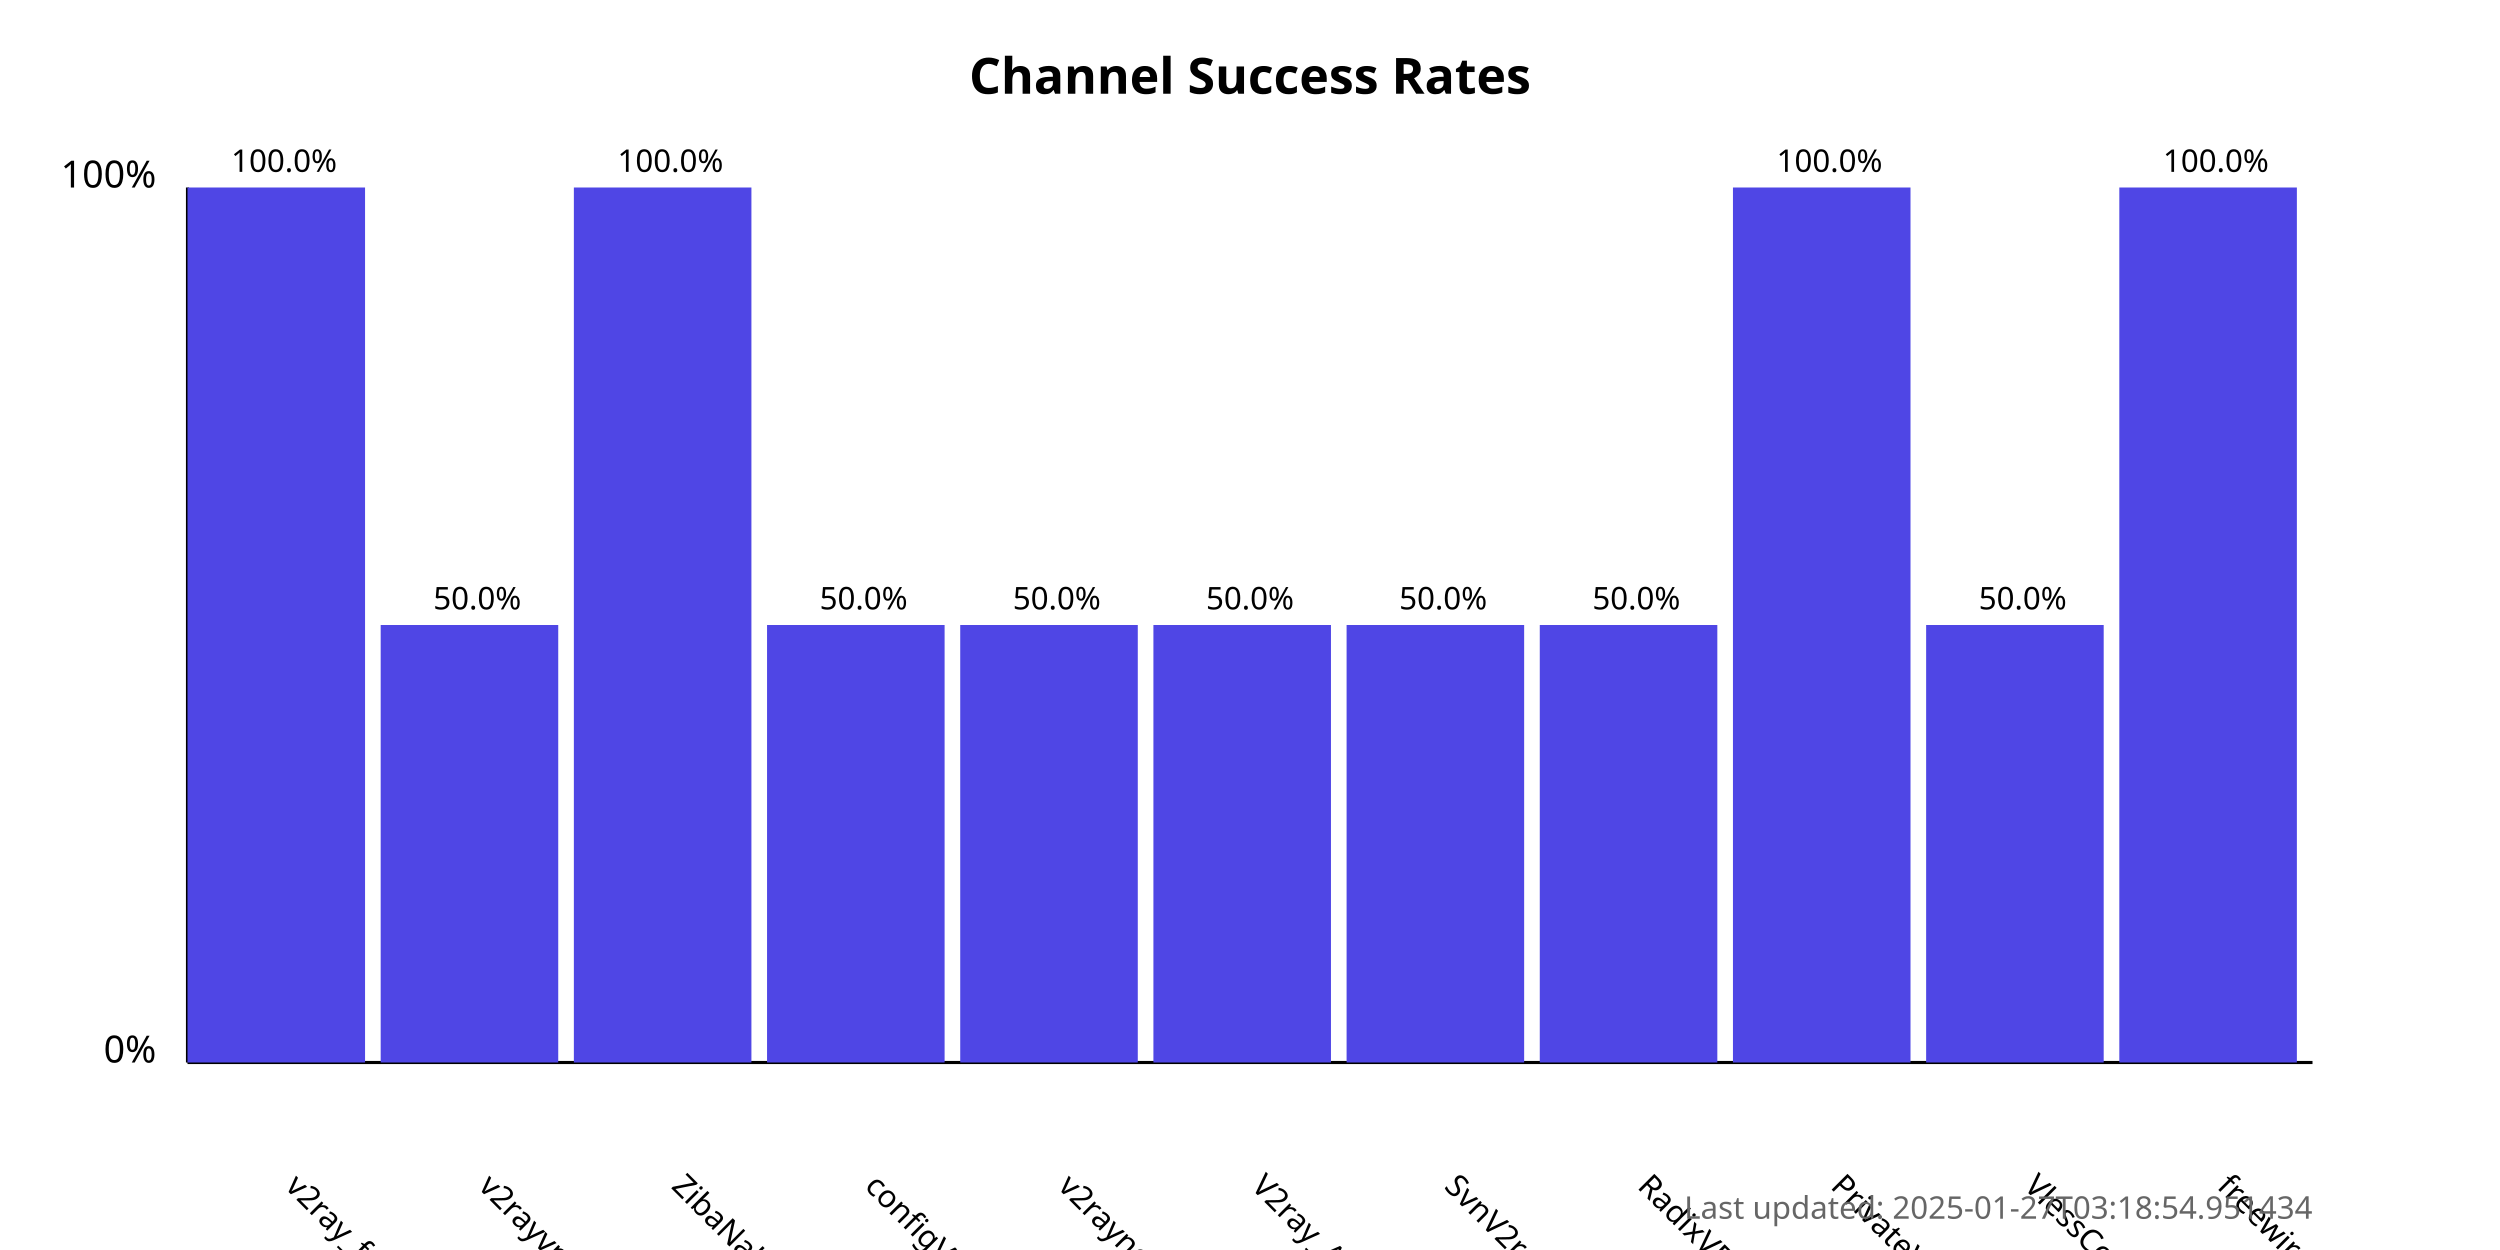
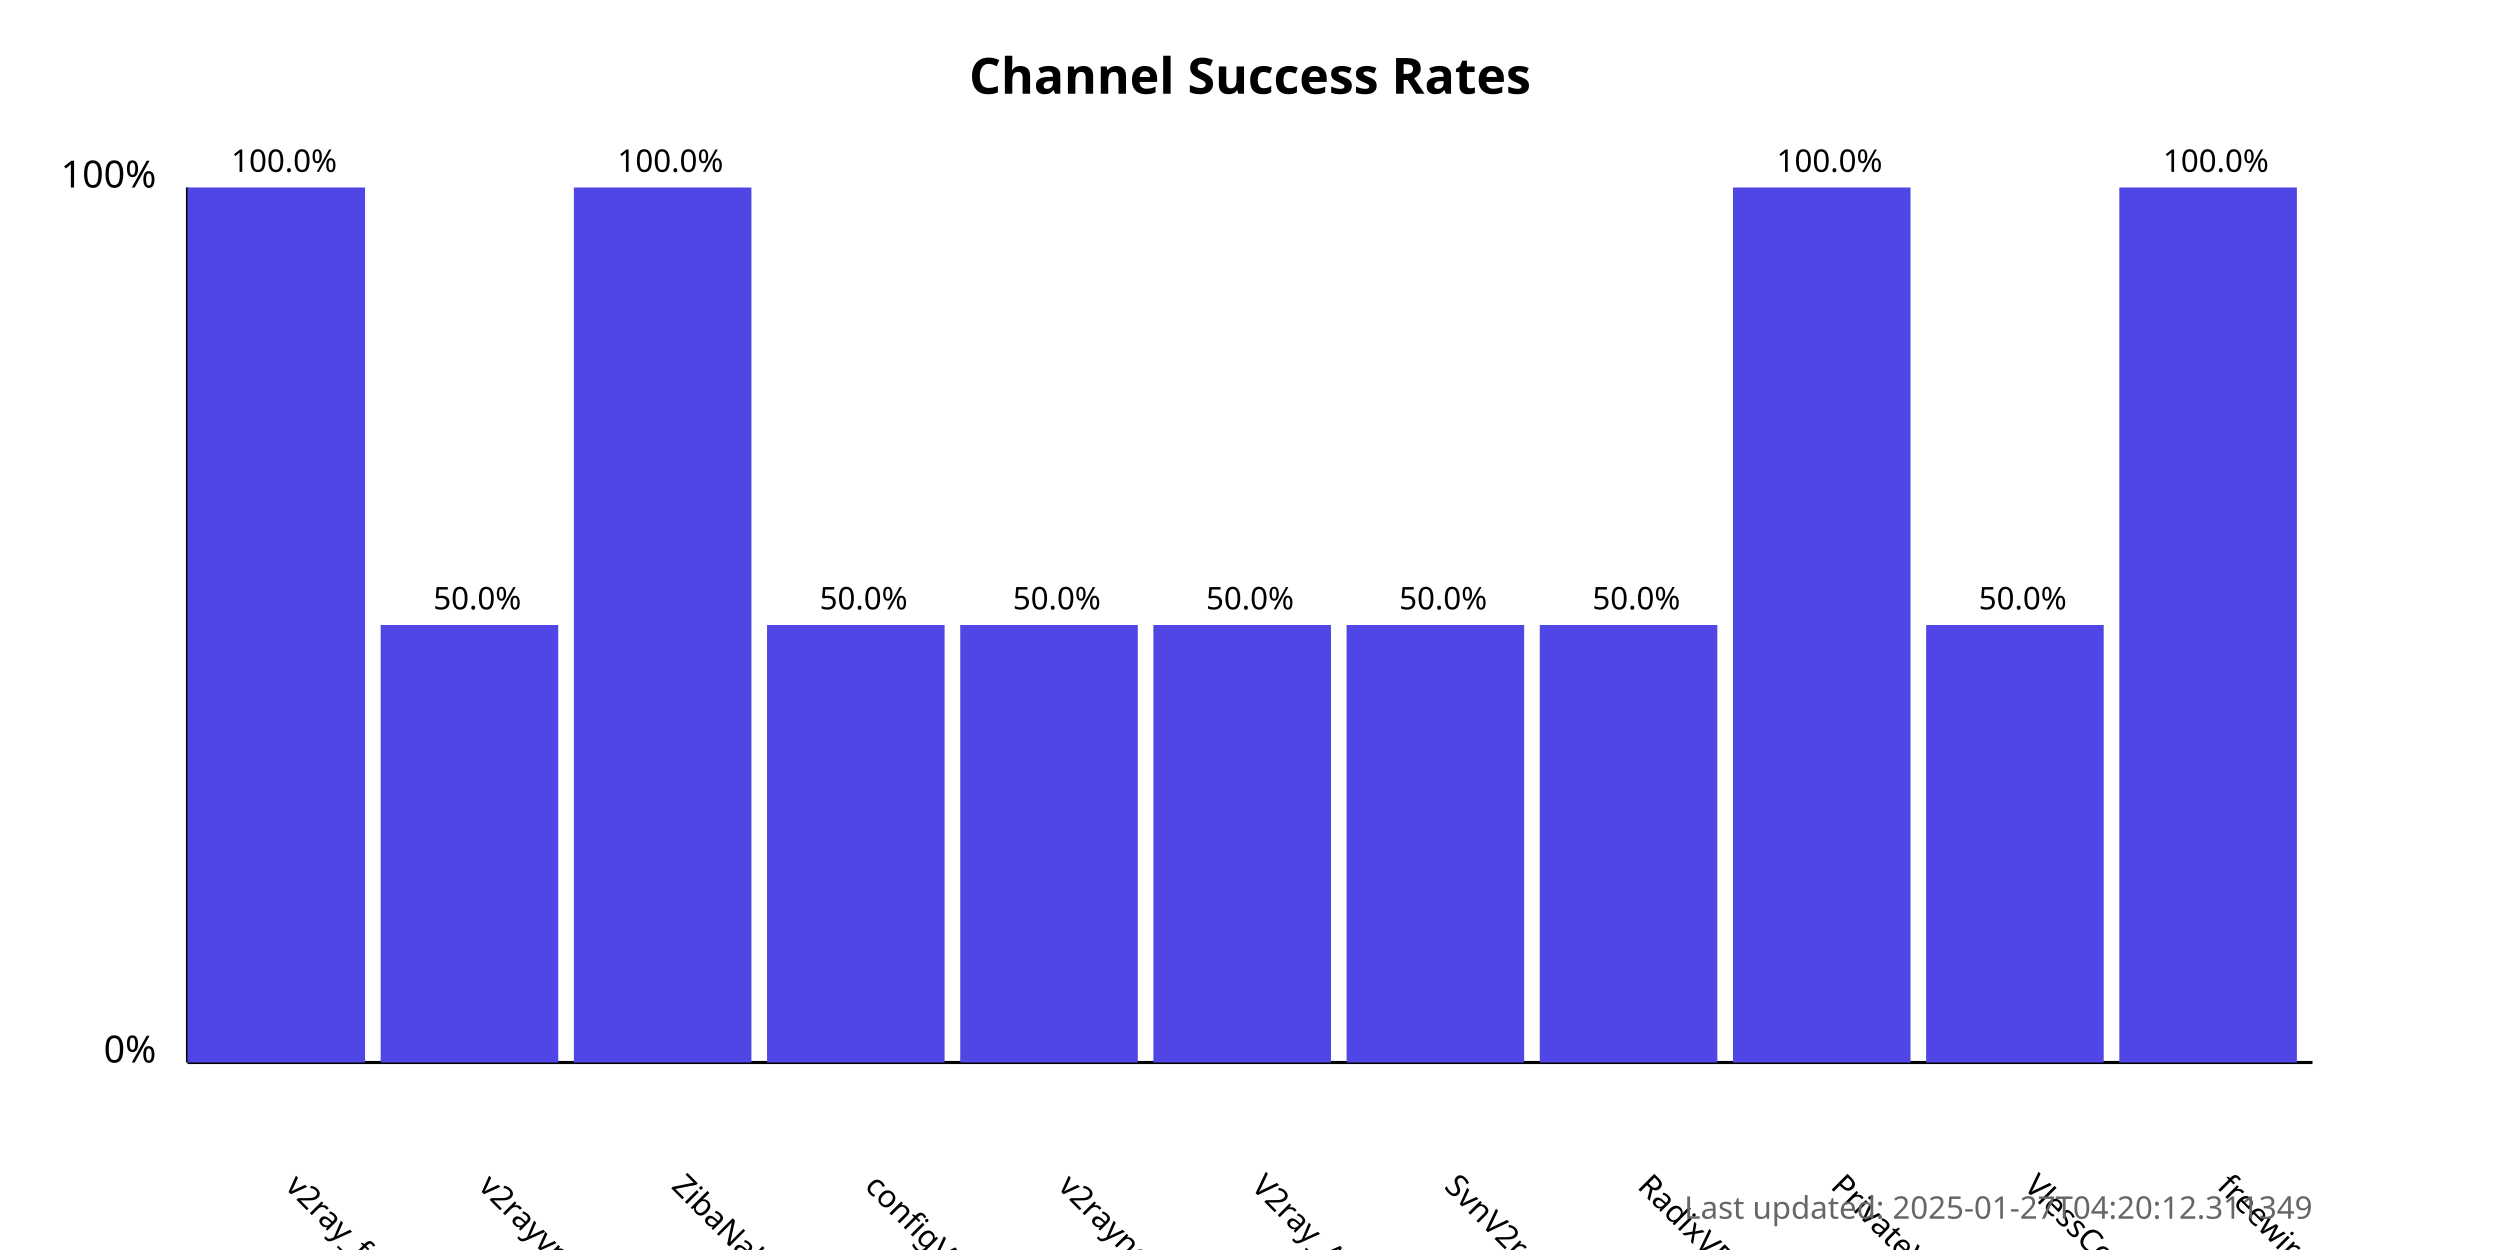
<svg xmlns="http://www.w3.org/2000/svg" width="800" height="400">
  <style>
            .chart-title { font: bold 16px sans-serif; }
            .axis-label { font: 12px sans-serif; }
            .tick-label { font: 10px sans-serif; }
            .bar { fill: #4f46e5; }
            .bar:hover { fill: #6366f1; }
            .timestamp { font: 10px sans-serif; fill: #666; }
        </style>
  <text x="400.0" y="30" text-anchor="middle" class="chart-title">
            Channel Success Rates
        </text>
  <line x1="60" y1="340" x2="60" y2="60" stroke="black" stroke-width="1" />
  <line x1="60" y1="340" x2="740" y2="340" stroke="black" stroke-width="1" />
  <text x="50" y="340" text-anchor="end" class="axis-label">0%</text>
  <text x="50" y="60" text-anchor="end" class="axis-label">100%</text>
  <g>
    <rect x="60" y="60.0" width="56.818" height="280.0" class="bar" />
    <text x="90.909" y="380" transform="rotate(45, 90.90909, 380)" text-anchor="start" class="tick-label">
                v2ray_free_conf
            </text>
    <text x="90.909" y="55.0" text-anchor="middle" class="tick-label">
                100.0%
            </text>
  </g>
  <g>
    <rect x="121.818" y="200.0" width="56.818" height="140.0" class="bar" />
    <text x="152.727" y="380" transform="rotate(45, 152.7273, 380)" text-anchor="start" class="tick-label">
                v2rayvpno
            </text>
    <text x="152.727" y="195.0" text-anchor="middle" class="tick-label">
                50.0%
            </text>
  </g>
  <g>
    <rect x="183.636" y="60.0" width="56.818" height="280.0" class="bar" />
    <text x="214.545" y="380" transform="rotate(45, 214.5455, 380)" text-anchor="start" class="tick-label">
                ZibaNabz
            </text>
    <text x="214.545" y="55.0" text-anchor="middle" class="tick-label">
                100.0%
            </text>
  </g>
  <g>
    <rect x="245.455" y="200.0" width="56.818" height="140.0" class="bar" />
    <text x="276.364" y="380" transform="rotate(45, 276.3636, 380)" text-anchor="start" class="tick-label">
                configV2rayForFree
            </text>
    <text x="276.364" y="195.0" text-anchor="middle" class="tick-label">
                50.0%
            </text>
  </g>
  <g>
    <rect x="307.273" y="200.0" width="56.818" height="140.0" class="bar" />
    <text x="338.182" y="380" transform="rotate(45, 338.1818, 380)" text-anchor="start" class="tick-label">
                v2rayngvpn
            </text>
    <text x="338.182" y="195.0" text-anchor="middle" class="tick-label">
                50.0%
            </text>
  </g>
  <g>
    <rect x="369.091" y="200.0" width="56.818" height="140.0" class="bar" />
    <text x="400.0" y="380" transform="rotate(45, 400.0, 380)" text-anchor="start" class="tick-label">
                V2ray_Alpha
            </text>
    <text x="400.0" y="195.0" text-anchor="middle" class="tick-label">
                50.0%
            </text>
  </g>
  <g>
    <rect x="430.909" y="200.0" width="56.818" height="140.0" class="bar" />
    <text x="461.818" y="380" transform="rotate(45, 461.8182, 380)" text-anchor="start" class="tick-label">
                SvnV2ray
            </text>
    <text x="461.818" y="195.0" text-anchor="middle" class="tick-label">
                50.0%
            </text>
  </g>
  <g>
    <rect x="492.727" y="200.0" width="56.818" height="140.0" class="bar" />
    <text x="523.636" y="380" transform="rotate(45, 523.6364, 380)" text-anchor="start" class="tick-label">
                RadixVPN
            </text>
    <text x="523.636" y="195.0" text-anchor="middle" class="tick-label">
                50.0%
            </text>
  </g>
  <g>
    <rect x="554.545" y="60.0" width="56.818" height="280.0" class="bar" />
    <text x="585.455" y="380" transform="rotate(45, 585.4545, 380)" text-anchor="start" class="tick-label">
                PrivateVPNs
            </text>
    <text x="585.455" y="55.0" text-anchor="middle" class="tick-label">
                100.0%
            </text>
  </g>
  <g>
    <rect x="616.364" y="200.0" width="56.818" height="140.0" class="bar" />
    <text x="647.273" y="380" transform="rotate(45, 647.2727, 380)" text-anchor="start" class="tick-label">
                VlessConfig
            </text>
    <text x="647.273" y="195.0" text-anchor="middle" class="tick-label">
                50.0%
            </text>
  </g>
  <g>
    <rect x="678.182" y="60.0" width="56.818" height="280.0" class="bar" />
    <text x="709.091" y="380" transform="rotate(45, 709.0909, 380)" text-anchor="start" class="tick-label">
                freewireguard
            </text>
    <text x="709.091" y="55.0" text-anchor="middle" class="tick-label">
                100.0%
            </text>
  </g>
  <text x="740" y="390" text-anchor="end" class="timestamp">
-             Last updated: 2025-01-27T03:18:54.951434
+             Last updated: 2025-01-27T04:20:12.311349
        </text>
</svg>
